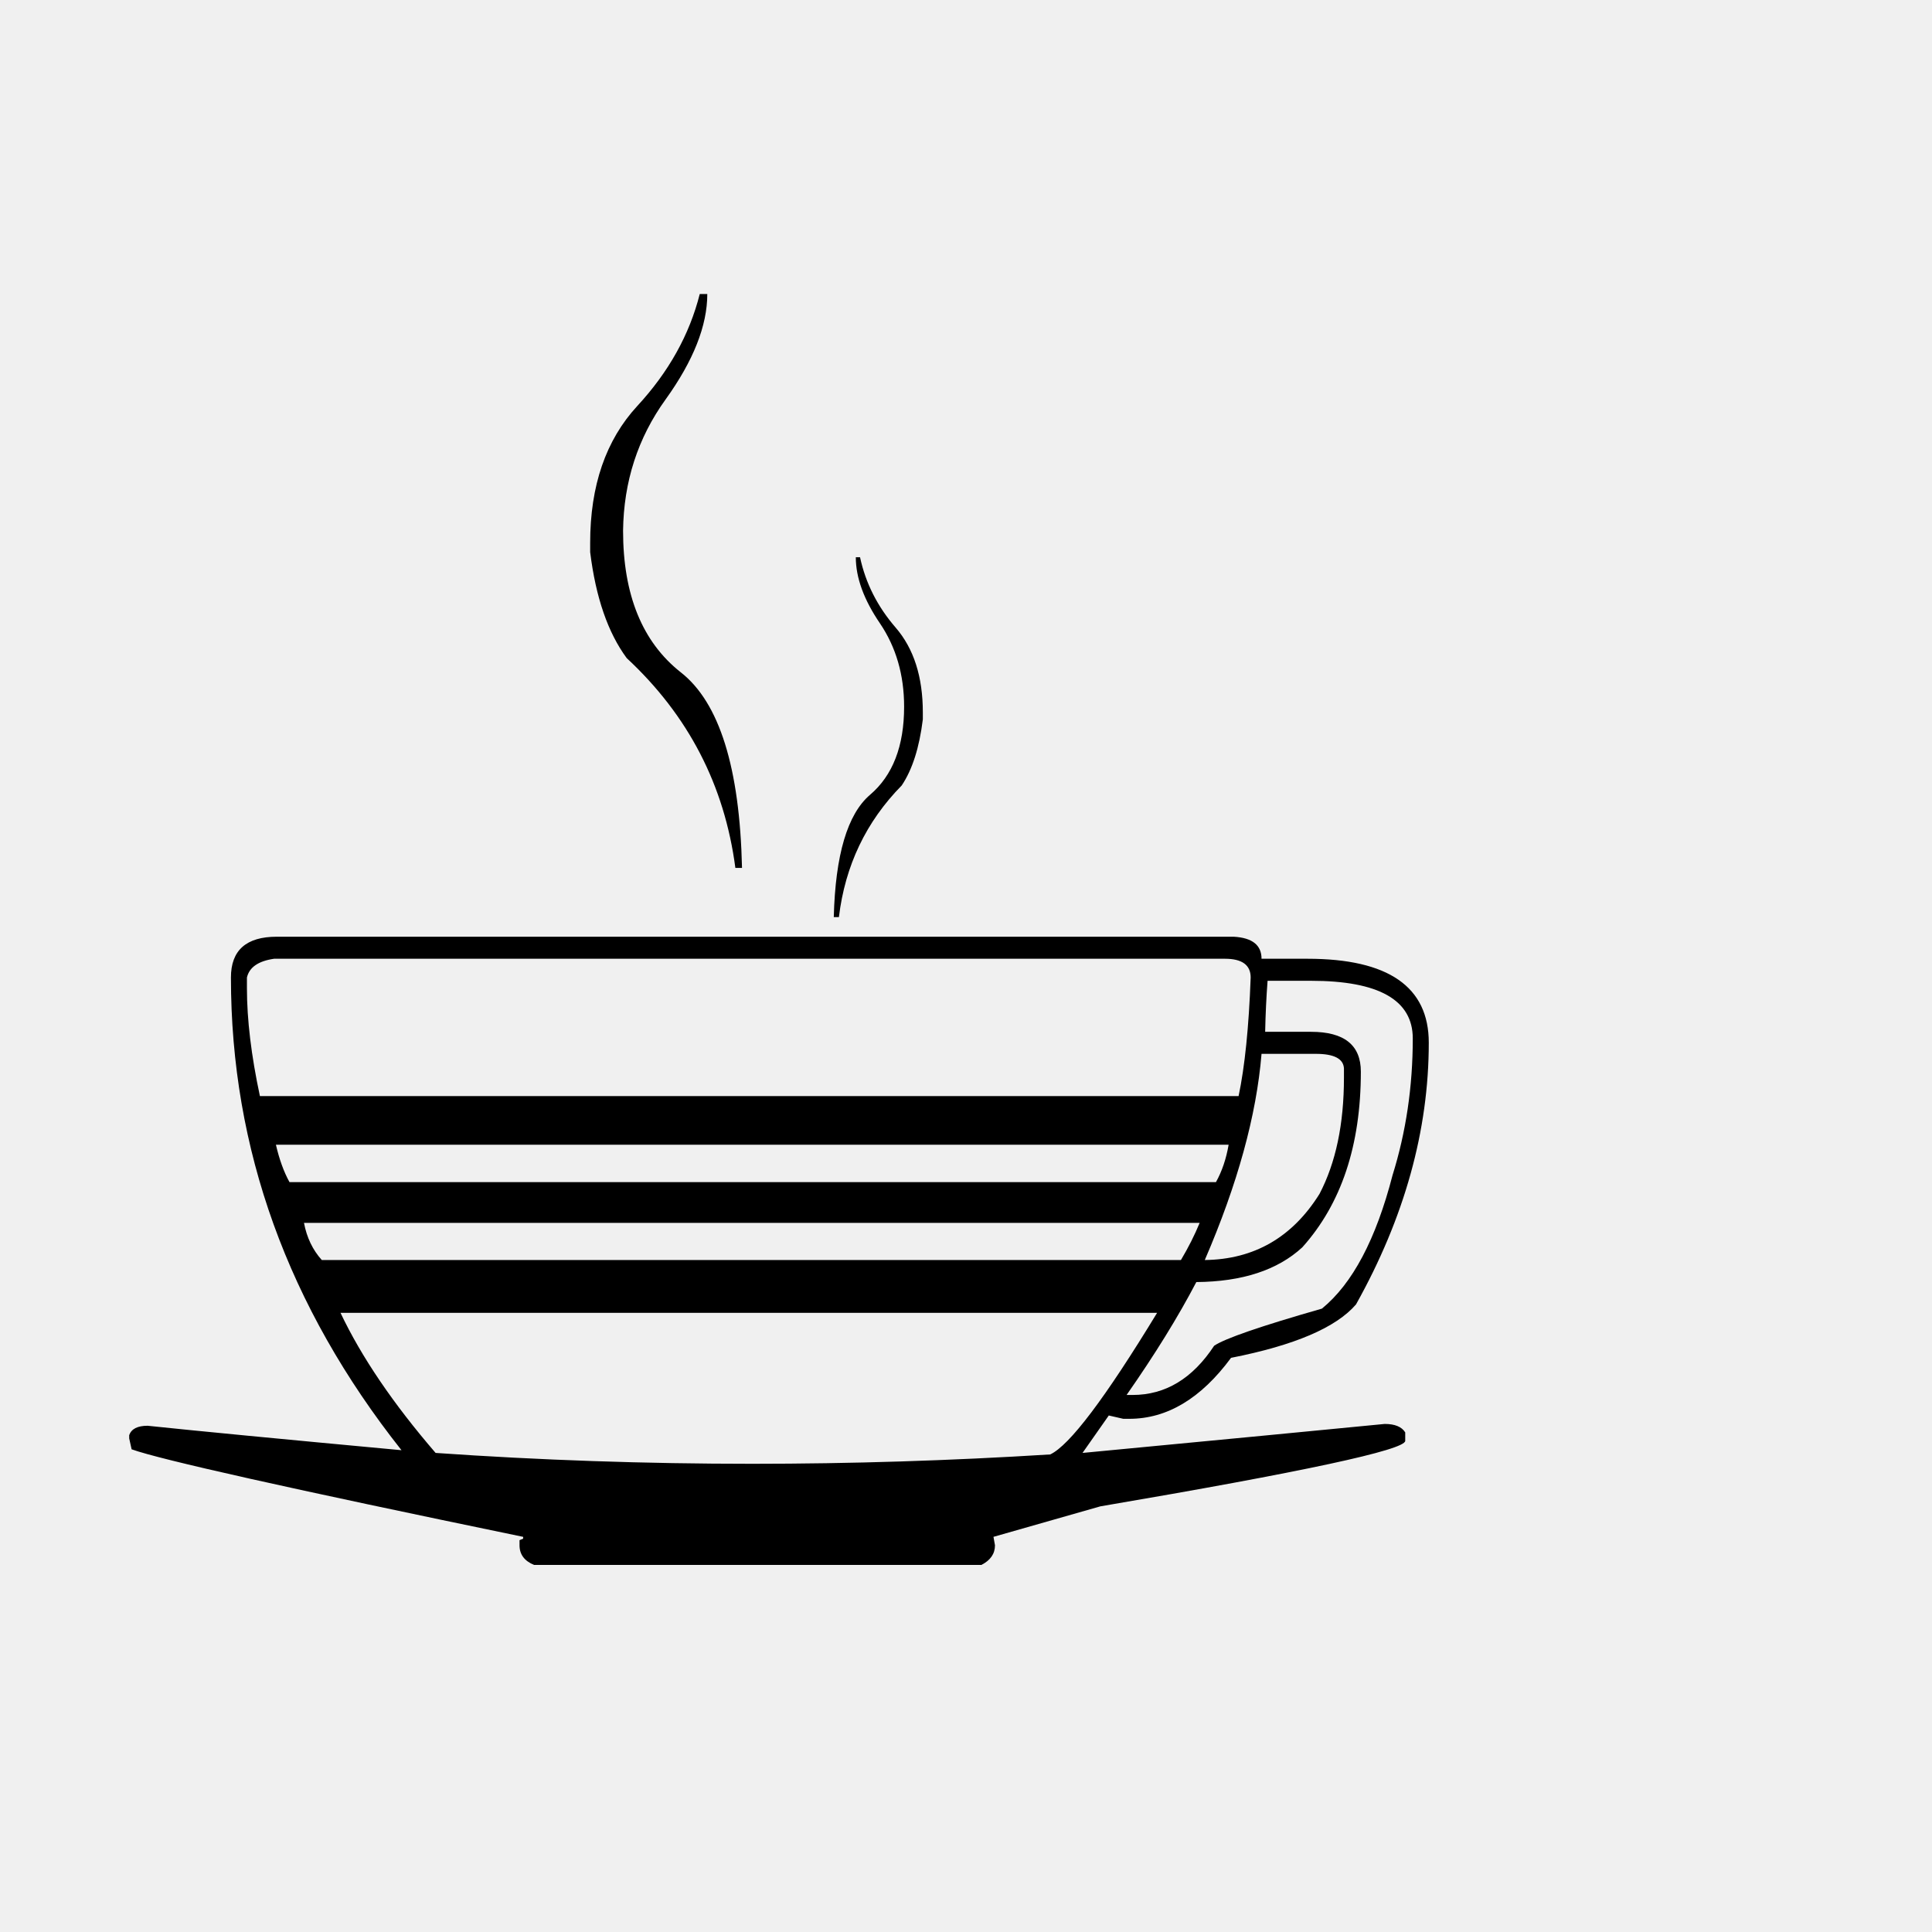
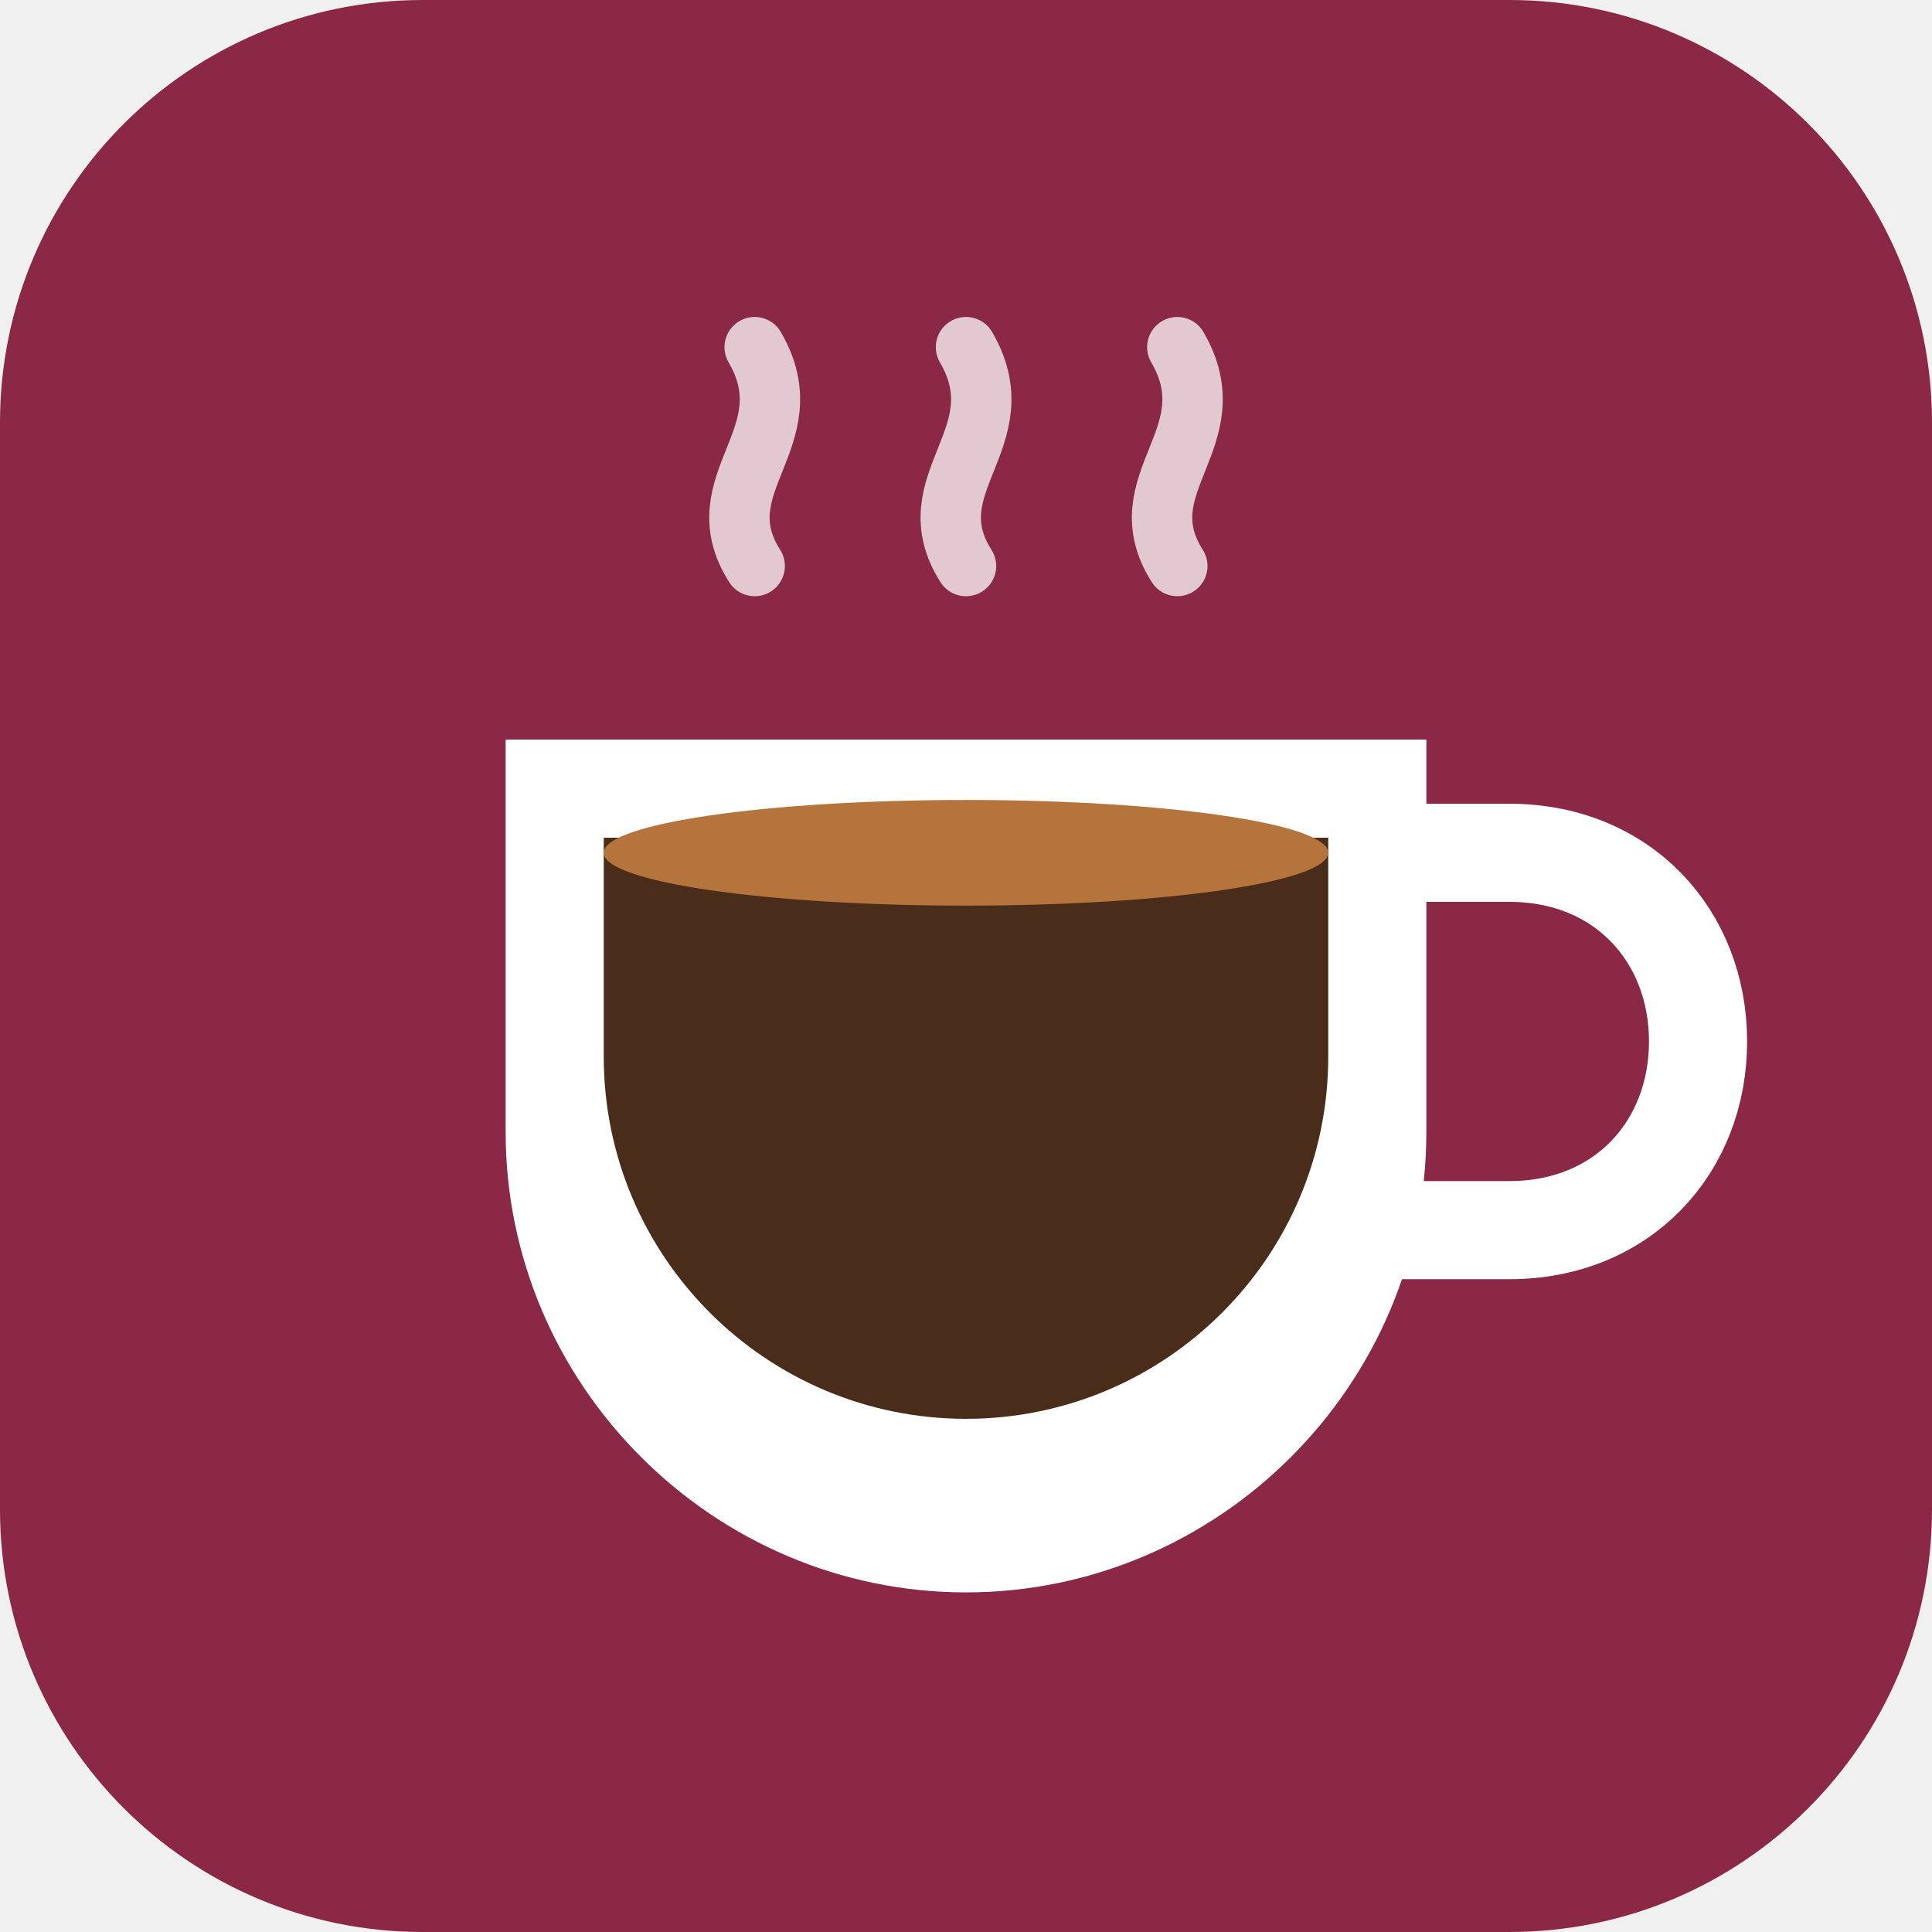
- <svg xmlns="http://www.w3.org/2000/svg" viewBox="0 0 100 100">
-   <text y=".9em" font-size="90">☕</text>
+ <svg xmlns="http://www.w3.org/2000/svg" viewBox="0 0 512 512">
+   <rect width="512" height="512" rx="112" fill="#8a2846" />
+   <g fill="none" stroke="#fff" stroke-linecap="round" stroke-linejoin="round">
+     <path d="M200 150c-14-22 14-34 0-58M256 150c-14-22 14-34 0-58M312 150c-14-22 14-34 0-58" stroke-width="16" opacity=".75" />
+     <path d="M134 196h244v104c0 67-55 122-122 122s-122-55-122-122z" fill="#fff" stroke-width="0" />
+     <path d="M378 226h22c30 0 50 22 50 50s-20 50-50 50h-34" stroke-width="26" />
+   </g>
+   <path d="M160 222h192v58c0 53-43 96-96 96s-96-43-96-96z" fill="#4a2c1a" />
+   <ellipse cx="256" cy="226" rx="96" ry="14" fill="#b5743c" />
</svg>
